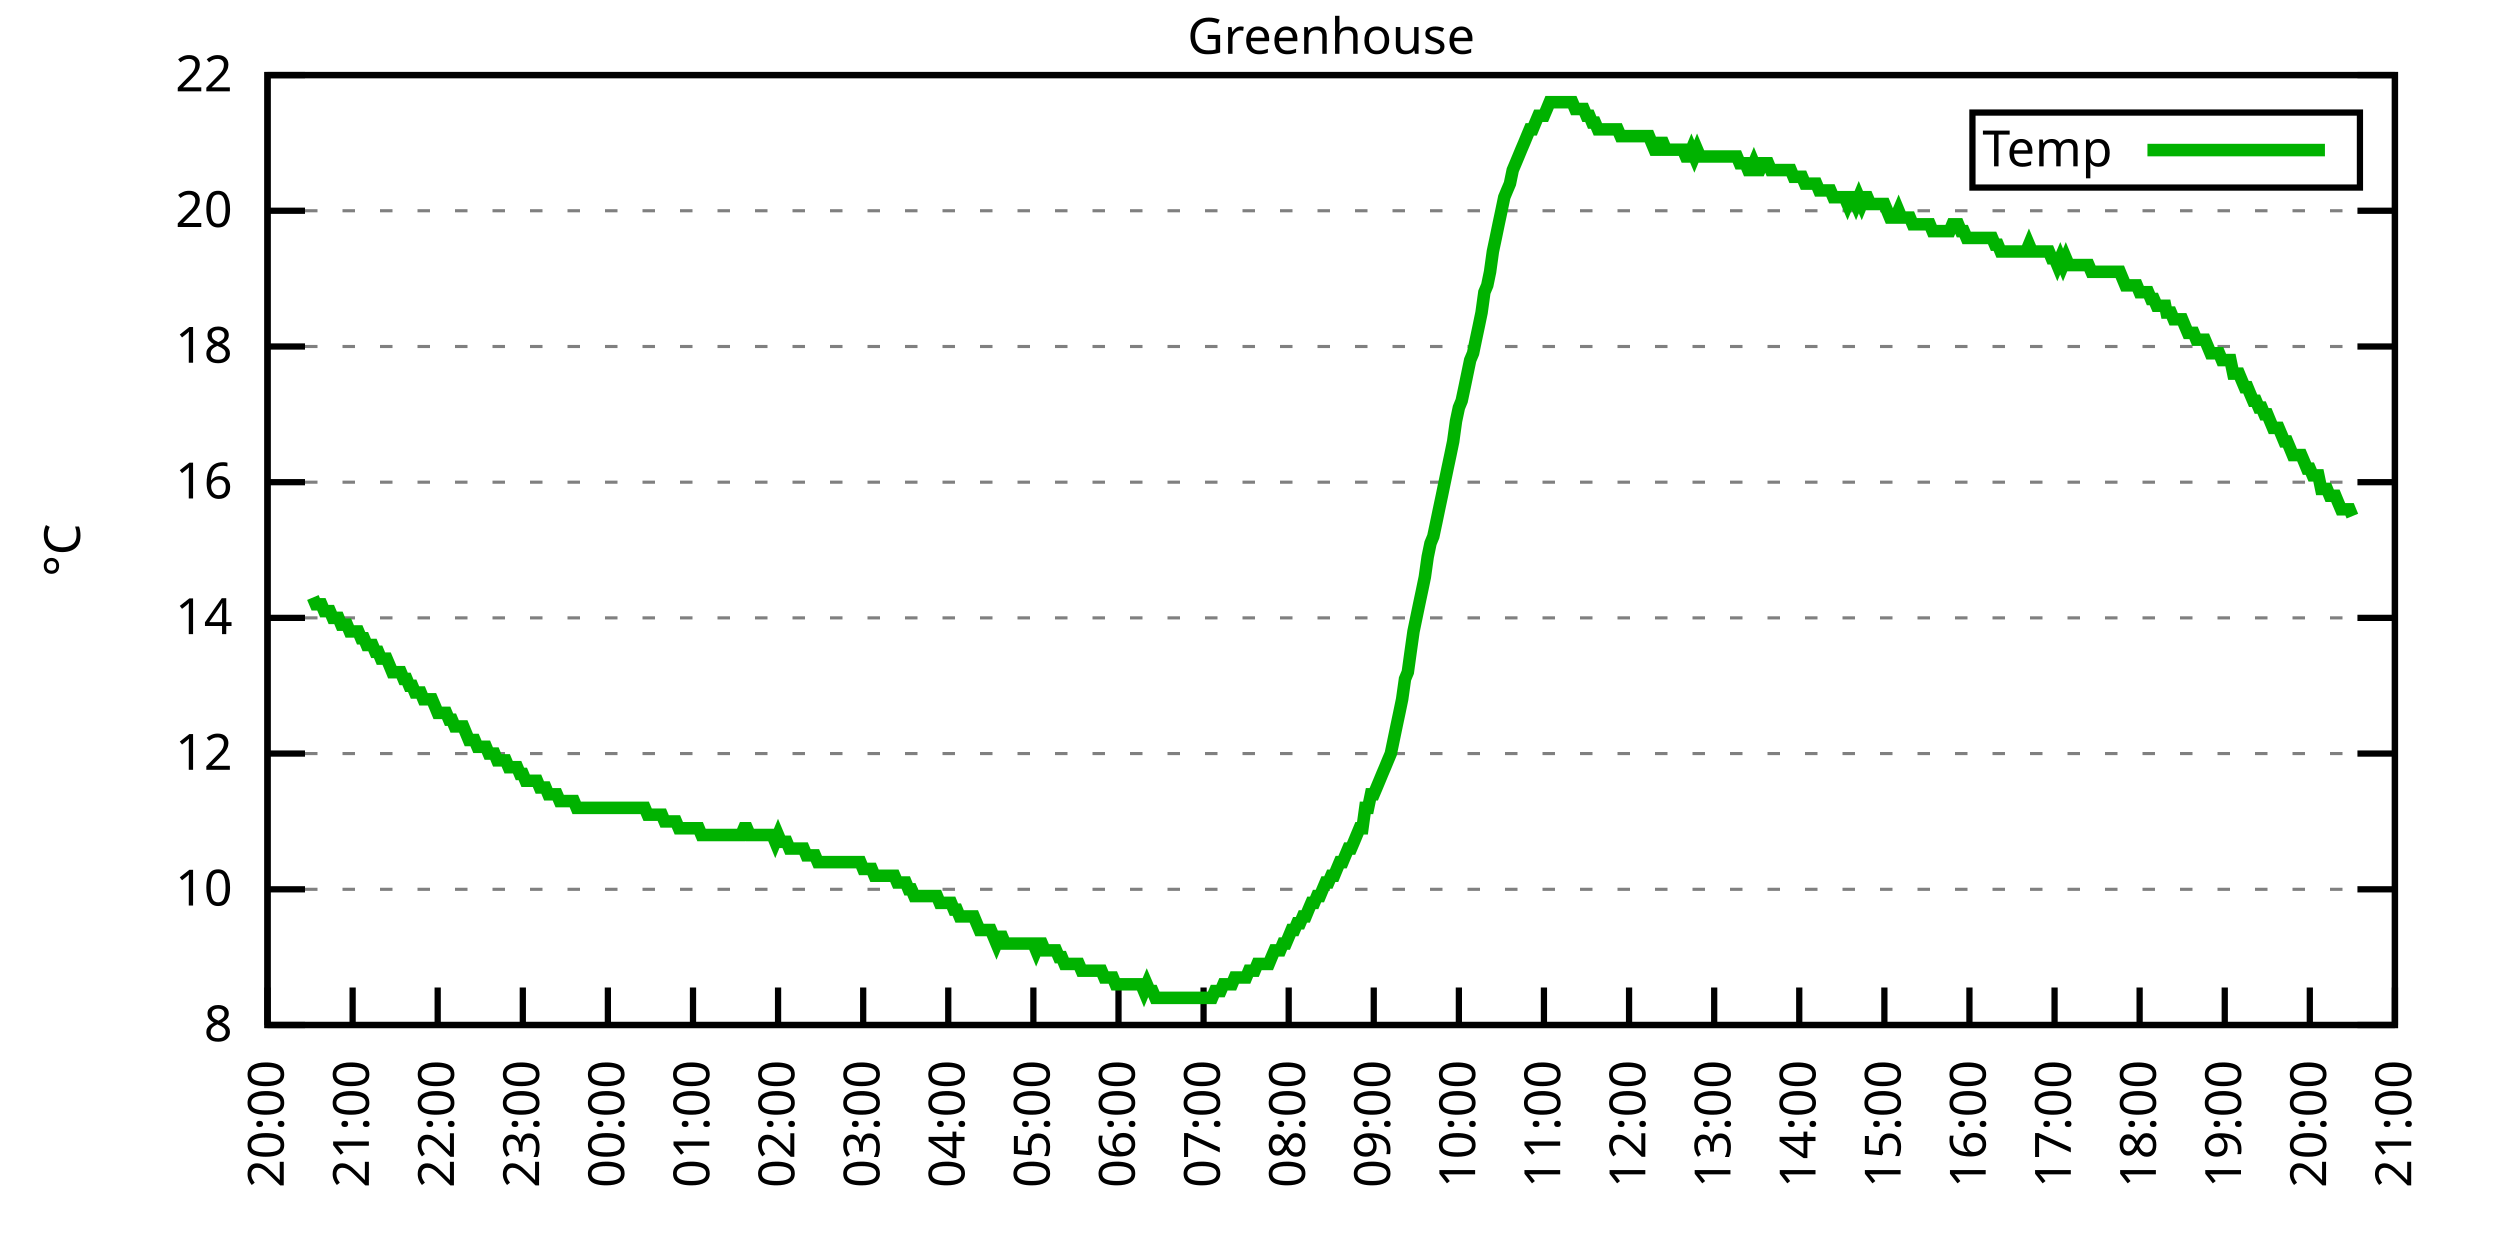
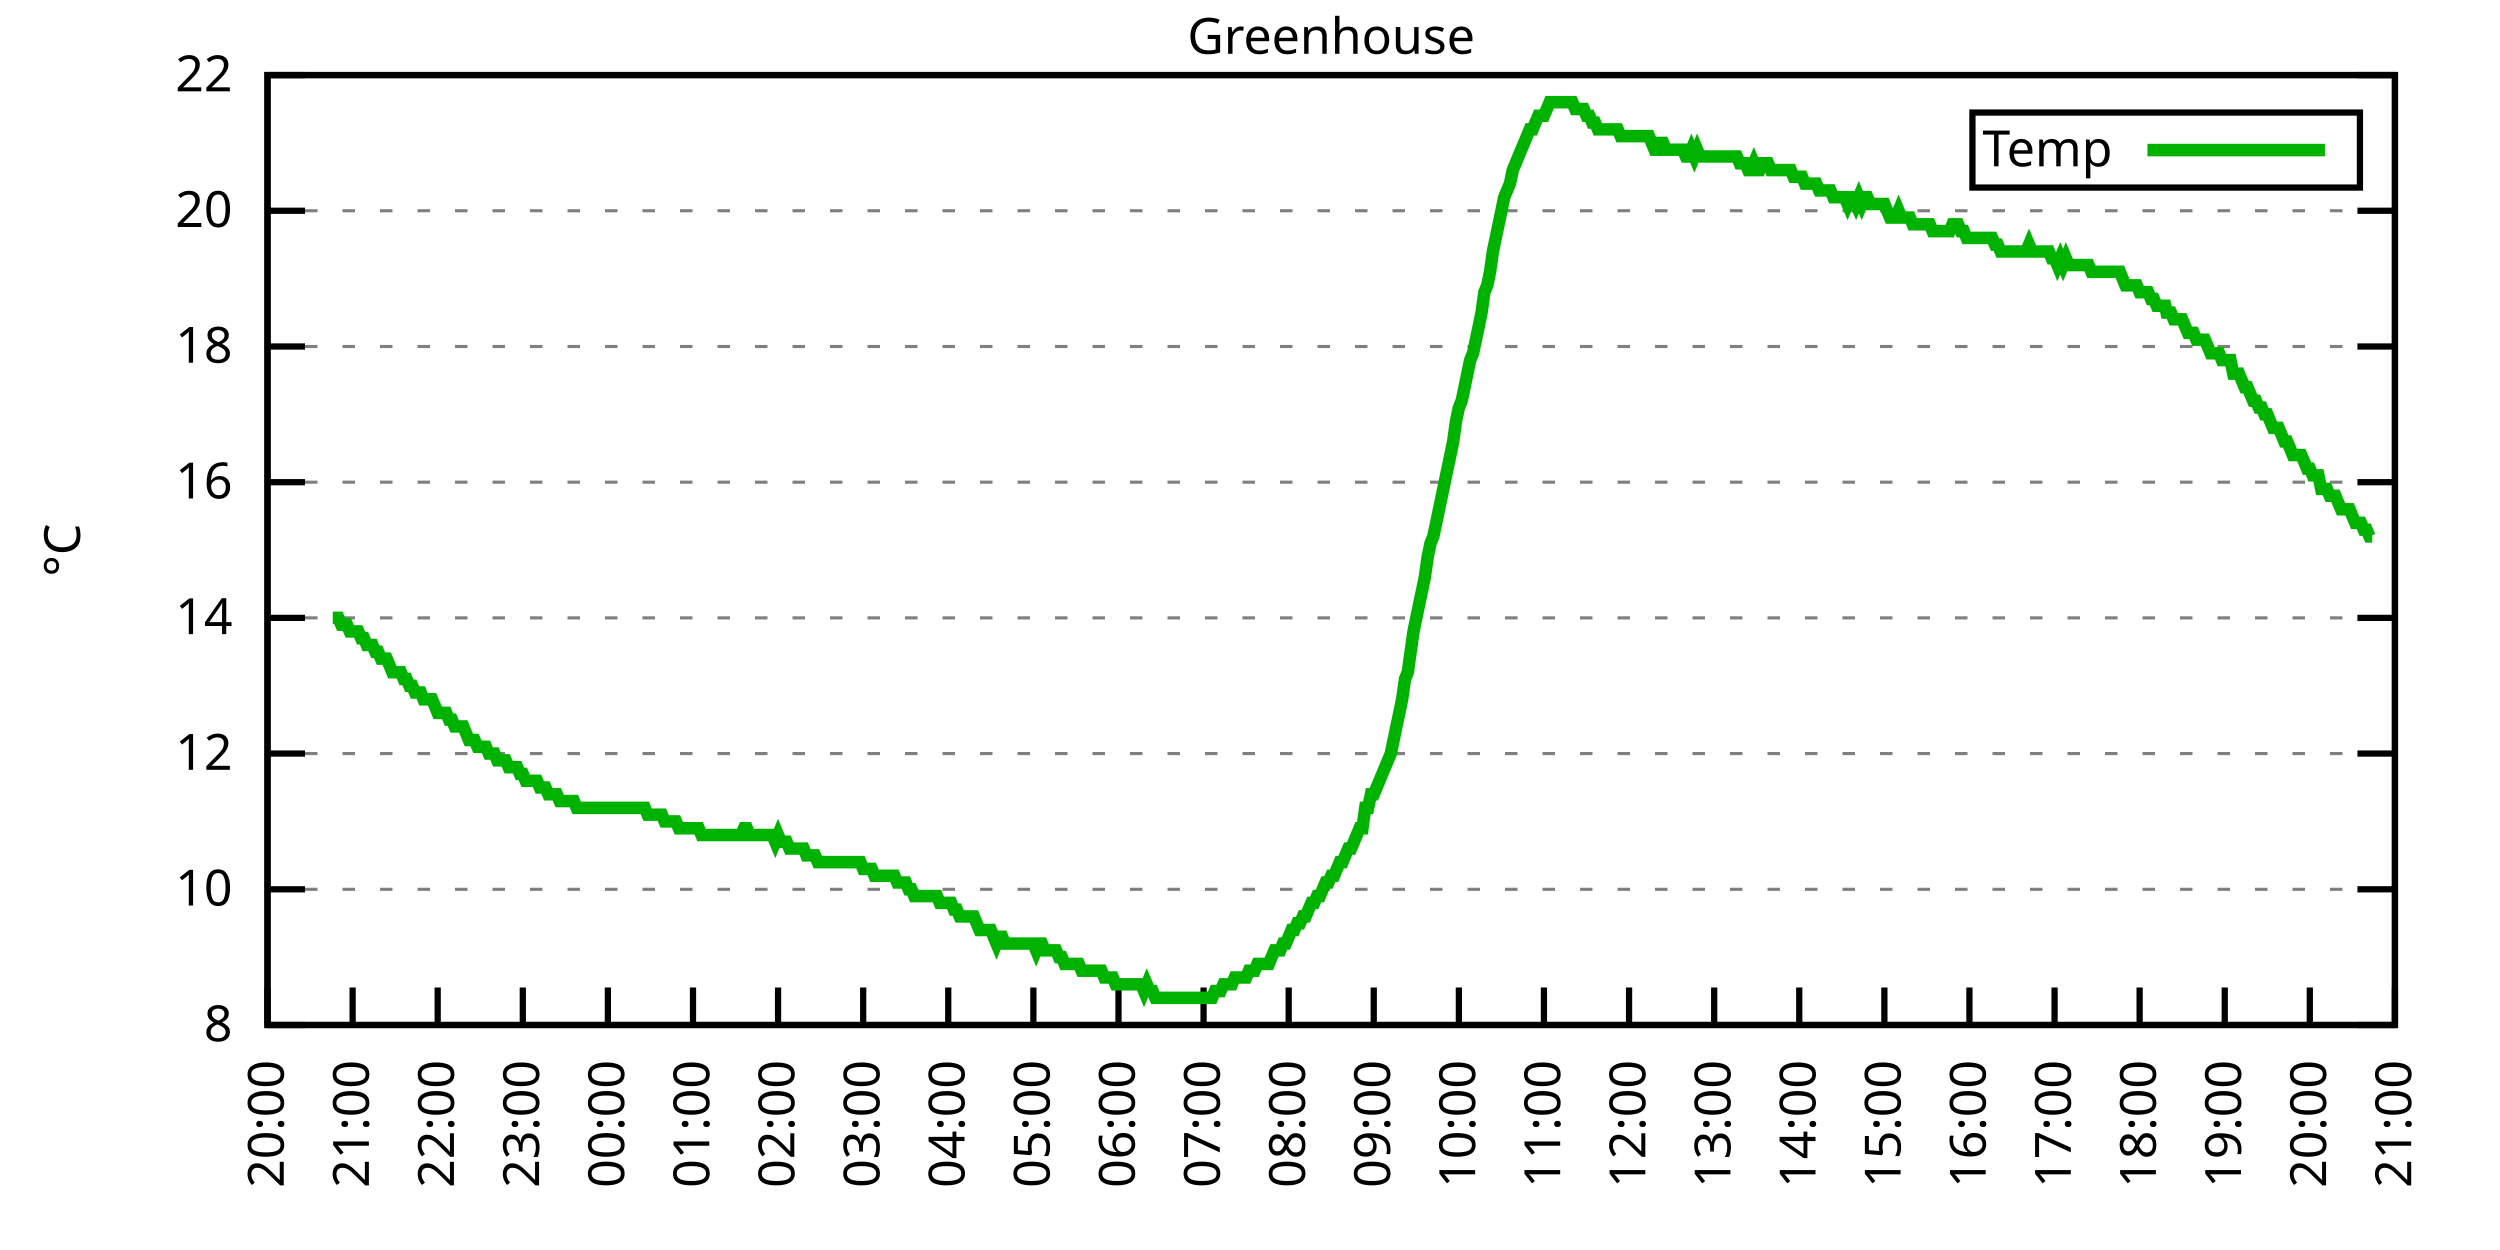
<svg xmlns="http://www.w3.org/2000/svg" xmlns:xlink="http://www.w3.org/1999/xlink" width="400" height="200" viewBox="0 0 400 200">
  <g id="gnuplot_canvas">
    <rect x="0" y="0" width="400" height="200" fill="none" />
    <defs>
      <circle id="gpDot" r="0.5" stroke-width="0.5" stroke="currentColor" />
      <path id="gpPt0" stroke-width="0.333" stroke="currentColor" d="M-1,0 h2 M0,-1 v2" />
      <path id="gpPt1" stroke-width="0.333" stroke="currentColor" d="M-1,-1 L1,1 M1,-1 L-1,1" />
      <path id="gpPt2" stroke-width="0.333" stroke="currentColor" d="M-1,0 L1,0 M0,-1 L0,1 M-1,-1 L1,1 M-1,1 L1,-1" />
      <rect id="gpPt3" stroke-width="0.333" stroke="currentColor" x="-1" y="-1" width="2" height="2" />
      <rect id="gpPt4" stroke-width="0.333" stroke="currentColor" fill="currentColor" x="-1" y="-1" width="2" height="2" />
      <circle id="gpPt5" stroke-width="0.333" stroke="currentColor" cx="0" cy="0" r="1" />
      <use xlink:href="#gpPt5" id="gpPt6" fill="currentColor" stroke="none" />
      <path id="gpPt7" stroke-width="0.333" stroke="currentColor" d="M0,-1.33 L-1.33,0.67 L1.33,0.67 z" />
      <use xlink:href="#gpPt7" id="gpPt8" fill="currentColor" stroke="none" />
      <use xlink:href="#gpPt7" id="gpPt9" stroke="currentColor" transform="rotate(180)" />
      <use xlink:href="#gpPt9" id="gpPt10" fill="currentColor" stroke="none" />
      <use xlink:href="#gpPt3" id="gpPt11" stroke="currentColor" transform="rotate(45)" />
      <use xlink:href="#gpPt11" id="gpPt12" fill="currentColor" stroke="none" />
      <path id="gpPt13" stroke-width="0.333" stroke="currentColor" d="M0,1.330 L1.265,0.411 L0.782,-1.067 L-0.782,-1.076 L-1.265,0.411 z" />
      <use xlink:href="#gpPt13" id="gpPt14" fill="currentColor" stroke="none" />
      <filter id="textbox" filterUnits="objectBoundingBox" x="0" y="0" height="1" width="1">
        <feFlood flood-color="white" flood-opacity="1" result="bgnd" />
        <feComposite in="SourceGraphic" in2="bgnd" operator="atop" />
      </filter>
      <filter id="greybox" filterUnits="objectBoundingBox" x="0" y="0" height="1" width="1">
        <feFlood flood-color="lightgrey" flood-opacity="1" result="grey" />
        <feComposite in="SourceGraphic" in2="grey" operator="atop" />
      </filter>
    </defs>
    <g fill="none" color="white" stroke="currentColor" stroke-width="1.00" stroke-linecap="butt" stroke-linejoin="miter">
</g>
    <g fill="none" color="black" stroke="currentColor" stroke-width="1.00" stroke-linecap="butt" stroke-linejoin="miter">
      <g stroke="none" shape-rendering="crispEdges">
        <polygon fill="rgb(255, 255, 255)" points="42.80,164.00 383.18,164.00 383.18,12.02 42.80,12.02 " />
      </g>
    </g>
    <g fill="none" color="black" stroke="currentColor" stroke-width="1.00" stroke-linecap="butt" stroke-linejoin="miter">
</g>
    <g fill="none" color="black" stroke="black" stroke-width="0.50" stroke-linecap="butt" stroke-linejoin="miter">
</g>
    <g fill="none" color="gray" stroke="currentColor" stroke-width="0.50" stroke-linecap="butt" stroke-linejoin="miter">
      <path stroke="gray" stroke-dasharray="2,4" class="gridline" d="M42.80,164.00 L383.19,164.00  " />
    </g>
    <g fill="none" color="gray" stroke="gray" stroke-width="1.00" stroke-linecap="butt" stroke-linejoin="miter">
</g>
    <g fill="none" color="black" stroke="currentColor" stroke-width="1.00" stroke-linecap="butt" stroke-linejoin="miter">
      <path stroke="black" d="M42.80,164.00 L48.80,164.00 M383.19,164.00 L377.19,164.00  " />
      <g transform="translate(37.20,166.60)" stroke="none" fill="black" font-family="Sans" font-size="8.00" text-anchor="end">
        <text>
          <tspan font-family="Sans"> 8</tspan>
        </text>
      </g>
    </g>
    <g fill="none" color="black" stroke="currentColor" stroke-width="1.00" stroke-linecap="butt" stroke-linejoin="miter">
</g>
    <g fill="none" color="black" stroke="black" stroke-width="0.50" stroke-linecap="butt" stroke-linejoin="miter">
</g>
    <g fill="none" color="gray" stroke="currentColor" stroke-width="0.50" stroke-linecap="butt" stroke-linejoin="miter">
      <path stroke="gray" stroke-dasharray="2,4" class="gridline" d="M42.80,142.29 L383.19,142.29  " />
    </g>
    <g fill="none" color="gray" stroke="gray" stroke-width="1.00" stroke-linecap="butt" stroke-linejoin="miter">
</g>
    <g fill="none" color="black" stroke="currentColor" stroke-width="1.00" stroke-linecap="butt" stroke-linejoin="miter">
      <path stroke="black" d="M42.80,142.29 L48.80,142.29 M383.19,142.29 L377.19,142.29  " />
      <g transform="translate(37.20,144.89)" stroke="none" fill="black" font-family="Sans" font-size="8.00" text-anchor="end">
        <text>
          <tspan font-family="Sans"> 10</tspan>
        </text>
      </g>
    </g>
    <g fill="none" color="black" stroke="currentColor" stroke-width="1.00" stroke-linecap="butt" stroke-linejoin="miter">
</g>
    <g fill="none" color="black" stroke="black" stroke-width="0.50" stroke-linecap="butt" stroke-linejoin="miter">
</g>
    <g fill="none" color="gray" stroke="currentColor" stroke-width="0.50" stroke-linecap="butt" stroke-linejoin="miter">
      <path stroke="gray" stroke-dasharray="2,4" class="gridline" d="M42.80,120.57 L383.19,120.57  " />
    </g>
    <g fill="none" color="gray" stroke="gray" stroke-width="1.00" stroke-linecap="butt" stroke-linejoin="miter">
</g>
    <g fill="none" color="black" stroke="currentColor" stroke-width="1.00" stroke-linecap="butt" stroke-linejoin="miter">
      <path stroke="black" d="M42.80,120.57 L48.80,120.57 M383.19,120.57 L377.19,120.57  " />
      <g transform="translate(37.20,123.17)" stroke="none" fill="black" font-family="Sans" font-size="8.00" text-anchor="end">
        <text>
          <tspan font-family="Sans"> 12</tspan>
        </text>
      </g>
    </g>
    <g fill="none" color="black" stroke="currentColor" stroke-width="1.00" stroke-linecap="butt" stroke-linejoin="miter">
</g>
    <g fill="none" color="black" stroke="black" stroke-width="0.50" stroke-linecap="butt" stroke-linejoin="miter">
</g>
    <g fill="none" color="gray" stroke="currentColor" stroke-width="0.50" stroke-linecap="butt" stroke-linejoin="miter">
      <path stroke="gray" stroke-dasharray="2,4" class="gridline" d="M42.80,98.86 L383.19,98.86  " />
    </g>
    <g fill="none" color="gray" stroke="gray" stroke-width="1.00" stroke-linecap="butt" stroke-linejoin="miter">
</g>
    <g fill="none" color="black" stroke="currentColor" stroke-width="1.00" stroke-linecap="butt" stroke-linejoin="miter">
      <path stroke="black" d="M42.80,98.86 L48.80,98.86 M383.19,98.86 L377.19,98.86  " />
      <g transform="translate(37.20,101.46)" stroke="none" fill="black" font-family="Sans" font-size="8.00" text-anchor="end">
        <text>
          <tspan font-family="Sans"> 14</tspan>
        </text>
      </g>
    </g>
    <g fill="none" color="black" stroke="currentColor" stroke-width="1.00" stroke-linecap="butt" stroke-linejoin="miter">
</g>
    <g fill="none" color="black" stroke="black" stroke-width="0.50" stroke-linecap="butt" stroke-linejoin="miter">
</g>
    <g fill="none" color="gray" stroke="currentColor" stroke-width="0.50" stroke-linecap="butt" stroke-linejoin="miter">
      <path stroke="gray" stroke-dasharray="2,4" class="gridline" d="M42.80,77.15 L383.19,77.15  " />
    </g>
    <g fill="none" color="gray" stroke="gray" stroke-width="1.00" stroke-linecap="butt" stroke-linejoin="miter">
</g>
    <g fill="none" color="black" stroke="currentColor" stroke-width="1.00" stroke-linecap="butt" stroke-linejoin="miter">
      <path stroke="black" d="M42.80,77.15 L48.80,77.15 M383.19,77.15 L377.19,77.15  " />
      <g transform="translate(37.20,79.75)" stroke="none" fill="black" font-family="Sans" font-size="8.00" text-anchor="end">
        <text>
          <tspan font-family="Sans"> 16</tspan>
        </text>
      </g>
    </g>
    <g fill="none" color="black" stroke="currentColor" stroke-width="1.00" stroke-linecap="butt" stroke-linejoin="miter">
</g>
    <g fill="none" color="black" stroke="black" stroke-width="0.50" stroke-linecap="butt" stroke-linejoin="miter">
</g>
    <g fill="none" color="gray" stroke="currentColor" stroke-width="0.50" stroke-linecap="butt" stroke-linejoin="miter">
      <path stroke="gray" stroke-dasharray="2,4" class="gridline" d="M42.80,55.44 L383.19,55.44  " />
    </g>
    <g fill="none" color="gray" stroke="gray" stroke-width="1.00" stroke-linecap="butt" stroke-linejoin="miter">
</g>
    <g fill="none" color="black" stroke="currentColor" stroke-width="1.00" stroke-linecap="butt" stroke-linejoin="miter">
      <path stroke="black" d="M42.80,55.44 L48.80,55.44 M383.19,55.44 L377.19,55.44  " />
      <g transform="translate(37.20,58.04)" stroke="none" fill="black" font-family="Sans" font-size="8.00" text-anchor="end">
        <text>
          <tspan font-family="Sans"> 18</tspan>
        </text>
      </g>
    </g>
    <g fill="none" color="black" stroke="currentColor" stroke-width="1.00" stroke-linecap="butt" stroke-linejoin="miter">
</g>
    <g fill="none" color="black" stroke="black" stroke-width="0.50" stroke-linecap="butt" stroke-linejoin="miter">
</g>
    <g fill="none" color="gray" stroke="currentColor" stroke-width="0.50" stroke-linecap="butt" stroke-linejoin="miter">
      <path stroke="gray" stroke-dasharray="2,4" class="gridline" d="M42.80,33.72 L383.19,33.72  " />
    </g>
    <g fill="none" color="gray" stroke="gray" stroke-width="1.00" stroke-linecap="butt" stroke-linejoin="miter">
</g>
    <g fill="none" color="black" stroke="currentColor" stroke-width="1.00" stroke-linecap="butt" stroke-linejoin="miter">
      <path stroke="black" d="M42.80,33.72 L48.80,33.72 M383.19,33.72 L377.19,33.72  " />
      <g transform="translate(37.20,36.32)" stroke="none" fill="black" font-family="Sans" font-size="8.00" text-anchor="end">
        <text>
          <tspan font-family="Sans"> 20</tspan>
        </text>
      </g>
    </g>
    <g fill="none" color="black" stroke="currentColor" stroke-width="1.00" stroke-linecap="butt" stroke-linejoin="miter">
</g>
    <g fill="none" color="black" stroke="black" stroke-width="0.50" stroke-linecap="butt" stroke-linejoin="miter">
</g>
    <g fill="none" color="gray" stroke="currentColor" stroke-width="0.50" stroke-linecap="butt" stroke-linejoin="miter">
      <path stroke="gray" stroke-dasharray="2,4" class="gridline" d="M42.80,12.01 L383.19,12.01  " />
    </g>
    <g fill="none" color="gray" stroke="gray" stroke-width="1.00" stroke-linecap="butt" stroke-linejoin="miter">
</g>
    <g fill="none" color="black" stroke="currentColor" stroke-width="1.00" stroke-linecap="butt" stroke-linejoin="miter">
      <path stroke="black" d="M42.80,12.01 L48.80,12.01 M383.19,12.01 L377.19,12.01  " />
      <g transform="translate(37.20,14.61)" stroke="none" fill="black" font-family="Sans" font-size="8.00" text-anchor="end">
        <text>
          <tspan font-family="Sans"> 22</tspan>
        </text>
      </g>
    </g>
    <g fill="none" color="black" stroke="currentColor" stroke-width="1.00" stroke-linecap="butt" stroke-linejoin="miter">
      <path stroke="black" d="M42.80,164.00 L42.80,158.00  " />
      <g transform="translate(45.40,169.60) rotate(270.00)" stroke="none" fill="black" font-family="Sans" font-size="8.00" text-anchor="end">
        <text>
          <tspan font-family="Sans">20:00</tspan>
        </text>
      </g>
    </g>
    <g fill="none" color="black" stroke="currentColor" stroke-width="1.00" stroke-linecap="butt" stroke-linejoin="miter">
      <path stroke="black" d="M56.42,164.00 L56.42,158.00  " />
      <g transform="translate(59.02,169.60) rotate(270.00)" stroke="none" fill="black" font-family="Sans" font-size="8.00" text-anchor="end">
        <text>
          <tspan font-family="Sans">21:00</tspan>
        </text>
      </g>
    </g>
    <g fill="none" color="black" stroke="currentColor" stroke-width="1.00" stroke-linecap="butt" stroke-linejoin="miter">
      <path stroke="black" d="M70.03,164.00 L70.03,158.00  " />
      <g transform="translate(72.63,169.60) rotate(270.00)" stroke="none" fill="black" font-family="Sans" font-size="8.00" text-anchor="end">
        <text>
          <tspan font-family="Sans">22:00</tspan>
        </text>
      </g>
    </g>
    <g fill="none" color="black" stroke="currentColor" stroke-width="1.00" stroke-linecap="butt" stroke-linejoin="miter">
      <path stroke="black" d="M83.65,164.00 L83.65,158.00  " />
      <g transform="translate(86.25,169.60) rotate(270.00)" stroke="none" fill="black" font-family="Sans" font-size="8.00" text-anchor="end">
        <text>
          <tspan font-family="Sans">23:00</tspan>
        </text>
      </g>
    </g>
    <g fill="none" color="black" stroke="currentColor" stroke-width="1.00" stroke-linecap="butt" stroke-linejoin="miter">
      <path stroke="black" d="M97.26,164.00 L97.26,158.00  " />
      <g transform="translate(99.86,169.60) rotate(270.00)" stroke="none" fill="black" font-family="Sans" font-size="8.00" text-anchor="end">
        <text>
          <tspan font-family="Sans">00:00</tspan>
        </text>
      </g>
    </g>
    <g fill="none" color="black" stroke="currentColor" stroke-width="1.00" stroke-linecap="butt" stroke-linejoin="miter">
      <path stroke="black" d="M110.88,164.00 L110.88,158.00  " />
      <g transform="translate(113.48,169.60) rotate(270.00)" stroke="none" fill="black" font-family="Sans" font-size="8.00" text-anchor="end">
        <text>
          <tspan font-family="Sans">01:00</tspan>
        </text>
      </g>
    </g>
    <g fill="none" color="black" stroke="currentColor" stroke-width="1.00" stroke-linecap="butt" stroke-linejoin="miter">
      <path stroke="black" d="M124.49,164.00 L124.49,158.00  " />
      <g transform="translate(127.09,169.60) rotate(270.00)" stroke="none" fill="black" font-family="Sans" font-size="8.00" text-anchor="end">
        <text>
          <tspan font-family="Sans">02:00</tspan>
        </text>
      </g>
    </g>
    <g fill="none" color="black" stroke="currentColor" stroke-width="1.00" stroke-linecap="butt" stroke-linejoin="miter">
      <path stroke="black" d="M138.11,164.00 L138.11,158.00  " />
      <g transform="translate(140.71,169.60) rotate(270.00)" stroke="none" fill="black" font-family="Sans" font-size="8.00" text-anchor="end">
        <text>
          <tspan font-family="Sans">03:00</tspan>
        </text>
      </g>
    </g>
    <g fill="none" color="black" stroke="currentColor" stroke-width="1.00" stroke-linecap="butt" stroke-linejoin="miter">
      <path stroke="black" d="M151.72,164.00 L151.72,158.00  " />
      <g transform="translate(154.32,169.60) rotate(270.00)" stroke="none" fill="black" font-family="Sans" font-size="8.00" text-anchor="end">
        <text>
          <tspan font-family="Sans">04:00</tspan>
        </text>
      </g>
    </g>
    <g fill="none" color="black" stroke="currentColor" stroke-width="1.00" stroke-linecap="butt" stroke-linejoin="miter">
      <path stroke="black" d="M165.34,164.00 L165.34,158.00  " />
      <g transform="translate(167.94,169.60) rotate(270.00)" stroke="none" fill="black" font-family="Sans" font-size="8.00" text-anchor="end">
        <text>
          <tspan font-family="Sans">05:00</tspan>
        </text>
      </g>
    </g>
    <g fill="none" color="black" stroke="currentColor" stroke-width="1.00" stroke-linecap="butt" stroke-linejoin="miter">
      <path stroke="black" d="M178.96,164.00 L178.96,158.00  " />
      <g transform="translate(181.56,169.60) rotate(270.00)" stroke="none" fill="black" font-family="Sans" font-size="8.00" text-anchor="end">
        <text>
          <tspan font-family="Sans">06:00</tspan>
        </text>
      </g>
    </g>
    <g fill="none" color="black" stroke="currentColor" stroke-width="1.00" stroke-linecap="butt" stroke-linejoin="miter">
      <path stroke="black" d="M192.57,164.00 L192.57,158.00  " />
      <g transform="translate(195.17,169.60) rotate(270.00)" stroke="none" fill="black" font-family="Sans" font-size="8.00" text-anchor="end">
        <text>
          <tspan font-family="Sans">07:00</tspan>
        </text>
      </g>
    </g>
    <g fill="none" color="black" stroke="currentColor" stroke-width="1.00" stroke-linecap="butt" stroke-linejoin="miter">
      <path stroke="black" d="M206.19,164.00 L206.19,158.00  " />
      <g transform="translate(208.79,169.60) rotate(270.00)" stroke="none" fill="black" font-family="Sans" font-size="8.00" text-anchor="end">
        <text>
          <tspan font-family="Sans">08:00</tspan>
        </text>
      </g>
    </g>
    <g fill="none" color="black" stroke="currentColor" stroke-width="1.00" stroke-linecap="butt" stroke-linejoin="miter">
      <path stroke="black" d="M219.80,164.00 L219.80,158.00  " />
      <g transform="translate(222.40,169.60) rotate(270.00)" stroke="none" fill="black" font-family="Sans" font-size="8.00" text-anchor="end">
        <text>
          <tspan font-family="Sans">09:00</tspan>
        </text>
      </g>
    </g>
    <g fill="none" color="black" stroke="currentColor" stroke-width="1.00" stroke-linecap="butt" stroke-linejoin="miter">
      <path stroke="black" d="M233.42,164.00 L233.42,158.00  " />
      <g transform="translate(236.02,169.60) rotate(270.00)" stroke="none" fill="black" font-family="Sans" font-size="8.00" text-anchor="end">
        <text>
          <tspan font-family="Sans">10:00</tspan>
        </text>
      </g>
    </g>
    <g fill="none" color="black" stroke="currentColor" stroke-width="1.00" stroke-linecap="butt" stroke-linejoin="miter">
      <path stroke="black" d="M247.03,164.00 L247.03,158.00  " />
      <g transform="translate(249.63,169.60) rotate(270.00)" stroke="none" fill="black" font-family="Sans" font-size="8.00" text-anchor="end">
        <text>
          <tspan font-family="Sans">11:00</tspan>
        </text>
      </g>
    </g>
    <g fill="none" color="black" stroke="currentColor" stroke-width="1.00" stroke-linecap="butt" stroke-linejoin="miter">
      <path stroke="black" d="M260.65,164.00 L260.65,158.00  " />
      <g transform="translate(263.25,169.60) rotate(270.00)" stroke="none" fill="black" font-family="Sans" font-size="8.00" text-anchor="end">
        <text>
          <tspan font-family="Sans">12:00</tspan>
        </text>
      </g>
    </g>
    <g fill="none" color="black" stroke="currentColor" stroke-width="1.00" stroke-linecap="butt" stroke-linejoin="miter">
      <path stroke="black" d="M274.27,164.00 L274.27,158.00  " />
      <g transform="translate(276.87,169.60) rotate(270.00)" stroke="none" fill="black" font-family="Sans" font-size="8.00" text-anchor="end">
        <text>
          <tspan font-family="Sans">13:00</tspan>
        </text>
      </g>
    </g>
    <g fill="none" color="black" stroke="currentColor" stroke-width="1.00" stroke-linecap="butt" stroke-linejoin="miter">
      <path stroke="black" d="M287.88,164.00 L287.88,158.00  " />
      <g transform="translate(290.48,169.60) rotate(270.00)" stroke="none" fill="black" font-family="Sans" font-size="8.00" text-anchor="end">
        <text>
          <tspan font-family="Sans">14:00</tspan>
        </text>
      </g>
    </g>
    <g fill="none" color="black" stroke="currentColor" stroke-width="1.00" stroke-linecap="butt" stroke-linejoin="miter">
      <path stroke="black" d="M301.50,164.00 L301.50,158.00  " />
      <g transform="translate(304.10,169.60) rotate(270.00)" stroke="none" fill="black" font-family="Sans" font-size="8.00" text-anchor="end">
        <text>
          <tspan font-family="Sans">15:00</tspan>
        </text>
      </g>
    </g>
    <g fill="none" color="black" stroke="currentColor" stroke-width="1.00" stroke-linecap="butt" stroke-linejoin="miter">
      <path stroke="black" d="M315.11,164.00 L315.11,158.00  " />
      <g transform="translate(317.71,169.60) rotate(270.00)" stroke="none" fill="black" font-family="Sans" font-size="8.00" text-anchor="end">
        <text>
          <tspan font-family="Sans">16:00</tspan>
        </text>
      </g>
    </g>
    <g fill="none" color="black" stroke="currentColor" stroke-width="1.00" stroke-linecap="butt" stroke-linejoin="miter">
      <path stroke="black" d="M328.73,164.00 L328.73,158.00  " />
      <g transform="translate(331.33,169.60) rotate(270.00)" stroke="none" fill="black" font-family="Sans" font-size="8.00" text-anchor="end">
        <text>
          <tspan font-family="Sans">17:00</tspan>
        </text>
      </g>
    </g>
    <g fill="none" color="black" stroke="currentColor" stroke-width="1.00" stroke-linecap="butt" stroke-linejoin="miter">
      <path stroke="black" d="M342.34,164.00 L342.34,158.00  " />
      <g transform="translate(344.94,169.60) rotate(270.00)" stroke="none" fill="black" font-family="Sans" font-size="8.00" text-anchor="end">
        <text>
          <tspan font-family="Sans">18:00</tspan>
        </text>
      </g>
    </g>
    <g fill="none" color="black" stroke="currentColor" stroke-width="1.00" stroke-linecap="butt" stroke-linejoin="miter">
      <path stroke="black" d="M355.96,164.00 L355.96,158.00  " />
      <g transform="translate(358.56,169.60) rotate(270.00)" stroke="none" fill="black" font-family="Sans" font-size="8.00" text-anchor="end">
        <text>
          <tspan font-family="Sans">19:00</tspan>
        </text>
      </g>
    </g>
    <g fill="none" color="black" stroke="currentColor" stroke-width="1.00" stroke-linecap="butt" stroke-linejoin="miter">
      <path stroke="black" d="M369.57,164.00 L369.57,158.00  " />
      <g transform="translate(372.17,169.60) rotate(270.00)" stroke="none" fill="black" font-family="Sans" font-size="8.00" text-anchor="end">
        <text>
          <tspan font-family="Sans">20:00</tspan>
        </text>
      </g>
    </g>
    <g fill="none" color="black" stroke="currentColor" stroke-width="1.00" stroke-linecap="butt" stroke-linejoin="miter">
      <path stroke="black" d="M383.19,164.00 L383.19,158.00  " />
      <g transform="translate(385.79,169.60) rotate(270.00)" stroke="none" fill="black" font-family="Sans" font-size="8.00" text-anchor="end">
        <text>
          <tspan font-family="Sans">21:00</tspan>
        </text>
      </g>
    </g>
    <g fill="none" color="black" stroke="currentColor" stroke-width="1.00" stroke-linecap="butt" stroke-linejoin="miter">
</g>
    <g fill="none" color="black" stroke="currentColor" stroke-width="1.00" stroke-linecap="butt" stroke-linejoin="miter">
      <path stroke="black" d="M42.80,12.01 L42.80,164.00 L383.19,164.00 L383.19,12.01 L42.80,12.01 Z  " />
    </g>
    <g fill="none" color="black" stroke="currentColor" stroke-width="1.00" stroke-linecap="butt" stroke-linejoin="miter">
</g>
    <g fill="none" color="black" stroke="currentColor" stroke-width="1.00" stroke-linecap="butt" stroke-linejoin="miter">
      <path stroke="black" d="M315.59,30.01 L315.59,18.01 L377.59,18.01 L377.59,30.01 L315.59,30.01 Z  " />
    </g>
    <g id="Greenhouse_plot_1">
      <g fill="none" color="white" stroke="black" stroke-width="2.00" stroke-linecap="butt" stroke-linejoin="miter">
</g>
      <g fill="none" color="black" stroke="currentColor" stroke-width="2.00" stroke-linecap="butt" stroke-linejoin="miter">
        <g transform="translate(337.99,26.61)" stroke="none" fill="black" font-family="Sans" font-size="8.00" text-anchor="end">
          <text>
            <tspan font-family="Sans">Temp</tspan>
          </text>
        </g>
      </g>
      <g fill="none" color="black" stroke="currentColor" stroke-width="2.00" stroke-linecap="butt" stroke-linejoin="miter">
-         <path stroke="rgb(  0, 178,   0)" d="M343.59,24.01 L371.99,24.01 M50.06,95.60 L50.52,96.69 L50.97,96.69 L51.42,96.69 L51.88,97.78 L52.33,97.78   L52.78,97.78 L53.24,98.86 L53.69,98.86 L54.15,98.86 L54.60,99.95 L55.05,99.95 L55.51,99.95 L55.96,101.03   L56.42,101.03 L56.87,101.03 L57.32,101.03 L57.78,102.12 L58.23,102.12 L58.68,103.20 L59.14,103.20 L59.59,103.20   L60.05,104.29 L60.50,104.29 L60.95,105.38 L61.41,105.38 L61.86,105.38 L62.32,106.46 L62.77,107.55 L63.22,107.55   L63.68,107.55 L64.13,107.55 L64.58,108.63 L65.04,108.63 L65.49,109.72 L65.95,109.72 L66.40,110.80 L66.85,110.80   L67.31,110.80 L67.76,111.89 L68.22,111.89 L68.67,111.89 L69.12,111.89 L69.58,112.97 L70.03,114.06 L70.49,114.06   L70.94,114.06 L71.39,114.06 L71.85,115.15 L72.30,115.15 L72.75,116.23 L73.21,116.23 L73.66,116.23 L74.12,116.23   L74.57,117.32 L75.02,118.40 L75.48,118.40 L75.93,118.40 L76.39,119.49 L76.84,119.49 L77.29,119.49 L77.75,119.49   L78.20,120.57 L78.65,120.57 L79.11,120.57 L79.56,121.66 L80.02,121.66 L80.47,121.66 L80.92,121.66 L81.38,122.75   L81.83,122.75 L82.29,122.75 L82.74,122.75 L83.19,123.83 L83.65,123.83 L84.10,124.92 L84.55,124.92 L85.01,124.92   L85.46,124.92 L85.92,124.92 L86.37,126.00 L86.82,126.00 L87.28,126.00 L87.73,127.09 L88.19,127.09 L88.64,127.09   L89.09,127.09 L89.55,128.17 L90.00,128.17 L90.45,128.17 L90.91,128.17 L91.36,128.17 L91.82,128.17 L92.27,129.26   L92.72,129.26 L93.18,129.26 L93.63,129.26 L94.09,129.26 L94.54,129.26 L94.99,129.26 L95.45,129.26 L95.90,129.26   L96.35,129.26 L96.81,129.26 L97.26,129.26 L97.72,129.26 L98.17,129.26 L98.62,129.26 L99.08,129.26 L99.53,129.26   L99.99,129.26 L100.44,129.26 L100.89,129.26 L101.35,129.26 L101.80,129.26 L102.25,129.26 L102.71,129.26 L103.16,129.26   L103.62,130.35 L104.07,130.35 L104.52,130.35 L104.98,130.35 L105.43,130.35 L105.89,130.35 L106.34,131.43 L106.79,131.43   L107.25,131.43 L107.70,131.43 L108.15,131.43 L108.61,132.52 L109.06,132.52 L109.52,132.52 L109.97,132.52 L110.42,132.52   L110.88,132.52 L111.33,132.52 L111.79,132.52 L112.24,133.60 L112.69,133.60 L113.15,133.60 L113.60,133.60 L114.05,133.60   L114.51,133.60 L114.96,133.60 L115.42,133.60 L115.87,133.60 L116.32,133.60 L116.78,133.60 L117.23,133.60 L117.69,133.60   L118.14,133.60 L118.59,133.60 L119.05,132.52 L119.50,132.52 L119.96,133.60 L120.41,133.60 L120.86,133.60 L121.32,133.60   L121.77,133.60 L122.22,133.60 L122.68,133.60 L123.13,133.60 L123.59,133.60 L124.04,134.69 L124.49,133.60 L124.95,134.69   L125.40,134.69 L125.86,134.69 L126.31,135.77 L126.76,135.77 L127.22,135.77 L127.67,135.77 L128.12,135.77 L128.58,135.77   L129.03,136.86 L129.49,136.86 L129.94,136.86 L130.39,136.86 L130.85,137.94 L131.30,137.94 L131.76,137.94 L132.21,137.94   L132.66,137.94 L133.12,137.94 L133.57,137.94 L134.02,137.94 L134.48,137.94 L134.93,137.94 L135.39,137.94 L135.84,137.94   L136.29,137.94 L136.75,137.94 L137.20,137.94 L137.66,137.94 L138.11,139.03 L138.56,139.03 L139.02,139.03 L139.47,139.03   L139.92,140.12 L140.38,140.12 L140.83,140.12 L141.29,140.12 L141.74,140.12 L142.19,140.12 L142.65,140.12 L143.10,140.12   L143.56,141.20 L144.01,141.20 L144.46,141.20 L144.92,141.20 L145.37,142.29 L145.82,142.29 L146.28,143.37 L146.73,143.37   L147.19,143.37 L147.64,143.37 L148.09,143.37 L148.55,143.37 L149.00,143.37 L149.46,143.37 L149.91,143.37 L150.36,144.46   L150.82,144.46 L151.27,144.46 L151.72,144.46 L152.18,144.46 L152.63,145.54 L153.09,145.54 L153.54,146.63 L153.99,146.63   L154.45,146.63 L154.90,146.63 L155.36,146.63 L155.81,146.63 L156.26,147.72 L156.72,148.80 L157.17,148.80 L157.62,148.80   L158.08,148.80 L158.53,148.80 L158.99,149.89 L159.44,150.97 L159.89,149.89 L160.35,149.89 L160.80,150.97 L161.26,150.97   L161.71,150.97 L162.16,150.97 L162.62,150.97 L163.07,150.97 L163.52,150.97 L163.98,150.97 L164.43,150.97 L164.89,150.97   L165.34,150.97 L165.79,152.06 L166.25,150.97 L166.70,150.97 L167.16,152.06 L167.61,152.06 L168.06,152.06 L168.52,152.06   L168.97,152.06 L169.43,153.14 L169.88,153.14 L170.33,154.23 L170.79,154.23 L171.24,154.23 L171.69,154.23 L172.15,154.23   L172.60,154.23 L173.06,155.31 L173.51,155.31 L173.96,155.31 L174.42,155.31 L174.87,155.31 L175.33,155.31 L175.78,155.31   L176.23,155.31 L176.69,156.40 L177.14,156.40 L177.59,156.40 L178.05,156.40 L178.50,157.49 L178.96,157.49 L179.41,157.49   L179.86,157.49 L180.32,157.49 L180.77,157.49 L181.23,157.49 L181.68,157.49 L182.13,157.49 L182.59,157.49 L183.04,158.57   L183.49,157.49 L183.95,158.57 L184.40,158.57 L184.86,159.66 L185.31,159.66 L185.76,159.66 L186.22,159.66 L186.67,159.66   L187.13,159.66 L187.58,159.66 L188.03,159.66 L188.49,159.66 L188.94,159.66 L189.39,159.66 L189.85,159.66 L190.30,159.66   L190.76,159.66 L191.21,159.66 L191.66,159.66 L192.12,159.66 L192.57,159.66 L193.03,159.66 L193.48,159.66 L193.93,159.66   L194.39,158.57 L194.84,158.57 L195.29,158.57 L195.75,157.49 L196.20,157.49 L196.66,157.49 L197.11,157.49 L197.56,156.40   L198.02,156.40 L198.47,156.40 L198.93,156.40 L199.38,156.40 L199.83,155.31 L200.29,155.31 L200.74,155.31 L201.19,154.23   L201.65,154.23 L202.10,154.23 L202.56,154.23 L203.01,154.23 L203.46,153.14 L203.92,152.06 L204.37,152.06 L204.83,152.06   L205.28,150.97 L205.73,150.97 L206.19,149.89 L206.64,148.80 L207.09,148.80 L207.55,147.72 L208.00,147.72 L208.46,146.63   L208.91,146.63 L209.36,145.54 L209.82,144.46 L210.27,144.46 L210.73,143.37 L211.18,143.37 L211.63,142.29 L212.09,141.20   L212.54,141.20 L213.00,140.12 L213.45,140.12 L213.90,139.03 L214.36,137.94 L214.81,137.94 L215.26,136.86 L215.72,135.77   L216.17,135.77 L216.63,134.69 L217.08,133.60 L217.53,132.52 L217.99,132.52 L218.44,129.26 L218.90,129.26 L219.35,127.09   L219.80,127.09 L220.26,126.00 L220.71,124.92 L221.16,123.83 L221.62,122.75 L222.07,121.66 L222.53,120.57 L222.98,118.40   L223.43,116.23 L223.89,114.06 L224.34,111.89 L224.80,108.63 L225.25,107.55 L225.70,104.29 L226.16,101.03 L226.61,98.86   L227.06,96.69 L227.52,94.52 L227.97,92.35 L228.43,89.09 L228.88,86.92 L229.33,85.83 L229.79,83.66 L230.24,81.49   L230.70,79.32 L231.15,77.15 L231.60,74.98 L232.06,72.81 L232.51,70.63 L232.96,67.38 L233.42,65.21 L233.87,64.12   L234.33,61.95 L234.78,59.78 L235.23,57.61 L235.69,56.52 L236.14,54.35 L236.60,52.18 L237.05,50.01 L237.50,46.75   L237.96,45.66 L238.41,43.49 L238.86,40.24 L239.32,38.07 L239.77,35.89 L240.23,33.72 L240.68,31.55 L241.13,30.47   L241.59,29.38 L242.04,27.21 L242.50,26.12 L242.95,25.04 L243.40,23.95 L243.86,22.87 L244.31,21.78 L244.76,20.70   L245.22,20.70 L245.67,19.61 L246.13,18.52 L246.58,18.52 L247.03,18.52 L247.49,17.44 L247.94,16.35 L248.40,16.35   L248.85,16.35 L249.30,16.35 L249.76,16.35 L250.21,16.35 L250.66,16.35 L251.12,16.35 L251.57,16.35 L252.03,17.44   L252.48,17.44 L252.93,17.44 L253.39,17.44 L253.84,18.52 L254.30,18.52 L254.75,19.61 L255.20,19.61 L255.66,20.70   L256.11,20.70 L256.56,20.70 L257.02,20.70 L257.47,20.70 L257.93,20.70 L258.38,20.70 L258.83,20.70 L259.29,21.78   L259.74,21.78 L260.20,21.78 L260.65,21.78 L261.10,21.78 L261.56,21.78 L262.01,21.78 L262.47,21.78 L262.92,21.78   L263.37,21.78 L263.83,21.78 L264.28,22.87 L264.73,23.95 L265.19,23.95 L265.64,22.87 L266.10,22.87 L266.55,23.95   L267.00,23.95 L267.46,23.95 L267.91,23.95 L268.37,23.95 L268.82,23.95 L269.27,23.95 L269.73,25.04 L270.18,25.04   L270.63,23.95 L271.09,25.04 L271.54,23.95 L272.00,25.04 L272.45,25.04 L272.90,25.04 L273.36,25.04 L273.81,25.04   L274.27,25.04 L274.72,25.04 L275.17,25.04 L275.63,25.04 L276.08,25.04 L276.53,25.04 L276.99,25.04 L277.44,25.04   L277.90,25.04 L278.35,26.12 L278.80,26.12 L279.26,26.12 L279.71,27.21 L280.17,27.21 L280.62,26.12 L281.07,27.21   L281.53,27.21 L281.98,26.12 L282.43,26.12 L282.89,26.12 L283.34,27.21 L283.80,27.21 L284.25,27.21 L284.70,27.21   L285.16,27.21 L285.61,27.21 L286.07,27.21 L286.52,27.21 L286.97,28.29 L287.43,28.29 L287.88,28.29 L288.33,28.29   L288.79,29.38 L289.24,29.38 L289.70,29.38 L290.15,29.38 L290.60,29.38 L291.06,30.47 L291.51,30.47 L291.97,30.47   L292.42,30.47 L292.87,30.47 L293.33,31.55 L293.78,31.55 L294.23,31.55 L294.69,31.55 L295.14,31.55 L295.60,32.64   L296.05,31.55 L296.50,31.55 L296.96,32.64 L297.41,31.55 L297.87,32.64 L298.32,31.55 L298.77,31.55 L299.23,32.64   L299.68,32.64 L300.13,32.64 L300.59,32.64 L301.04,32.64 L301.50,32.64 L301.95,33.72 L302.40,34.81 L302.86,34.81   L303.31,34.81 L303.77,33.72 L304.22,34.81 L304.67,34.81 L305.13,34.81 L305.58,34.81 L306.03,35.89 L306.49,35.89   L306.94,35.89 L307.40,35.89 L307.85,35.89 L308.30,35.89 L308.76,35.89 L309.21,36.98 L309.67,36.98 L310.12,36.98   L310.57,36.98 L311.03,36.98 L311.48,36.98 L311.94,36.98 L312.39,35.89 L312.84,35.89 L313.30,35.89 L313.75,36.98   L314.20,36.98 L314.66,38.07 L315.11,38.07 L315.57,38.07 L316.02,38.07 L316.47,38.07 L316.93,38.07 L317.38,38.07   L317.84,38.07 L318.29,38.07 L318.74,38.07 L319.20,39.15 L319.65,39.15 L320.10,40.24 L320.56,40.24 L321.01,40.24   L321.47,40.24 L321.92,40.24 L322.37,40.24 L322.83,40.24 L323.28,40.24 L323.74,40.24 L324.19,40.24 L324.64,39.15   L325.10,40.24 L325.55,40.24 L326.00,40.24 L326.46,40.24 L326.91,40.24 L327.37,40.24 L327.82,40.24 L328.27,41.32   L328.73,41.32 L329.18,42.41 L329.64,41.32 L330.09,42.41 L330.54,41.32 L331.00,42.41 L331.45,42.41 L331.90,42.41   L332.36,42.41 L332.81,42.41 L333.27,42.41 L333.72,42.41 L334.17,42.41 L334.63,43.49 L335.08,43.49 L335.54,43.49   L335.99,43.49 L336.44,43.49 L336.90,43.49 L337.35,43.49 L337.80,43.49 L338.26,43.49 L338.71,43.49 L339.17,43.49   L339.62,44.58 L340.07,45.66 L340.53,45.66 L340.98,45.66 L341.44,45.66 L341.89,45.66 L342.34,46.75 L342.80,46.75   L343.25,46.75 L343.70,46.75 L344.16,47.84 L344.61,47.84 L345.07,48.92 L345.52,48.92 L345.97,48.92 L346.43,48.92   L346.65,50.01 L347.34,50.01 L347.79,51.09 L348.24,51.09 L348.70,51.09 L349.15,51.09 L349.60,52.18 L350.06,53.26   L350.51,53.26 L350.97,53.26 L351.42,54.35 L351.87,54.35 L352.33,54.35 L352.78,54.35 L353.24,55.44 L353.69,56.52   L354.14,56.52 L354.60,56.52 L355.05,56.52 L355.50,57.61 L355.96,57.61 L356.41,57.61 L356.87,57.61 L357.32,59.78   L357.77,59.78 L358.23,59.78 L358.68,60.86 L359.14,61.95 L359.59,61.95 L360.04,63.04 L360.50,64.12 L360.95,64.12   L361.41,65.21 L361.86,65.21 L362.31,66.29 L362.77,66.29 L363.22,67.38 L363.67,68.46 L364.13,68.46 L364.58,68.46   L365.04,69.55 L365.49,70.63 L365.94,70.63 L366.40,71.72 L366.85,72.81 L367.31,72.81 L367.76,72.81 L368.21,72.81   L368.67,73.89 L369.12,74.98 L369.57,74.98 L370.03,76.06 L370.48,76.06 L370.94,76.06 L371.39,78.23 L371.84,78.23   L372.30,78.23 L372.75,79.32 L373.21,79.32 L373.66,79.32 L374.11,80.41 L374.57,81.49 L375.02,81.49 L375.47,81.49   L375.93,81.49 L376.38,82.58  " />
+         <path stroke="rgb(  0, 178,   0)" d="M343.59,24.01 L371.99,24.01 M53.24,98.86 L53.69,98.86 L54.15,98.86 L54.60,99.95 L55.05,99.95 L55.51,99.95   L55.96,101.03 L56.42,101.03 L56.87,101.03 L57.32,101.03 L57.78,102.12 L58.23,102.12 L58.68,103.20 L59.14,103.20   L59.59,103.20 L60.05,104.29 L60.50,104.29 L60.95,105.38 L61.41,105.38 L61.86,105.38 L62.32,106.46 L62.77,107.55   L63.22,107.55 L63.68,107.55 L64.13,107.55 L64.58,108.63 L65.04,108.63 L65.49,109.72 L65.95,109.72 L66.40,110.80   L66.85,110.80 L67.31,110.80 L67.76,111.89 L68.22,111.89 L68.67,111.89 L69.12,111.89 L69.58,112.97 L70.03,114.06   L70.49,114.06 L70.94,114.06 L71.39,114.06 L71.85,115.15 L72.30,115.15 L72.75,116.23 L73.21,116.23 L73.66,116.23   L74.12,116.23 L74.57,117.32 L75.02,118.40 L75.48,118.40 L75.93,118.40 L76.39,119.49 L76.84,119.49 L77.29,119.49   L77.75,119.49 L78.20,120.57 L78.65,120.57 L79.11,120.57 L79.56,121.66 L80.02,121.66 L80.47,121.66 L80.92,121.66   L81.38,122.75 L81.83,122.75 L82.29,122.75 L82.74,122.75 L83.19,123.83 L83.65,123.83 L84.10,124.92 L84.55,124.92   L85.01,124.92 L85.46,124.92 L85.92,124.92 L86.37,126.00 L86.82,126.00 L87.28,126.00 L87.73,127.09 L88.19,127.09   L88.64,127.09 L89.09,127.09 L89.55,128.17 L90.00,128.17 L90.45,128.17 L90.91,128.17 L91.36,128.17 L91.82,128.17   L92.27,129.26 L92.72,129.26 L93.18,129.26 L93.63,129.26 L94.09,129.26 L94.54,129.26 L94.99,129.26 L95.45,129.26   L95.90,129.26 L96.35,129.26 L96.81,129.26 L97.26,129.26 L97.72,129.26 L98.17,129.26 L98.62,129.26 L99.08,129.26   L99.53,129.26 L99.99,129.26 L100.44,129.26 L100.89,129.26 L101.35,129.26 L101.80,129.26 L102.25,129.26 L102.71,129.26   L103.16,129.26 L103.62,130.35 L104.07,130.35 L104.52,130.35 L104.98,130.35 L105.43,130.35 L105.89,130.35 L106.34,131.43   L106.79,131.43 L107.25,131.43 L107.70,131.43 L108.15,131.43 L108.61,132.52 L109.06,132.52 L109.52,132.52 L109.97,132.52   L110.42,132.52 L110.88,132.52 L111.33,132.52 L111.79,132.52 L112.24,133.60 L112.69,133.60 L113.15,133.60 L113.60,133.60   L114.05,133.60 L114.51,133.60 L114.96,133.60 L115.42,133.60 L115.87,133.60 L116.32,133.60 L116.78,133.60 L117.23,133.60   L117.69,133.60 L118.14,133.60 L118.59,133.60 L119.05,132.52 L119.50,132.52 L119.96,133.60 L120.41,133.60 L120.86,133.60   L121.32,133.60 L121.77,133.60 L122.22,133.60 L122.68,133.60 L123.13,133.60 L123.59,133.60 L124.04,134.69 L124.49,133.60   L124.95,134.69 L125.40,134.69 L125.86,134.69 L126.31,135.77 L126.76,135.77 L127.22,135.77 L127.67,135.77 L128.12,135.77   L128.58,135.77 L129.03,136.86 L129.49,136.86 L129.94,136.86 L130.39,136.86 L130.85,137.94 L131.30,137.94 L131.76,137.94   L132.21,137.94 L132.66,137.94 L133.12,137.94 L133.57,137.94 L134.02,137.94 L134.48,137.94 L134.93,137.94 L135.39,137.94   L135.84,137.94 L136.29,137.94 L136.75,137.94 L137.20,137.94 L137.66,137.94 L138.11,139.03 L138.56,139.03 L139.02,139.03   L139.47,139.03 L139.92,140.12 L140.38,140.12 L140.83,140.12 L141.29,140.12 L141.74,140.12 L142.19,140.12 L142.65,140.12   L143.10,140.12 L143.56,141.20 L144.01,141.20 L144.46,141.20 L144.92,141.20 L145.37,142.29 L145.82,142.29 L146.28,143.37   L146.73,143.37 L147.19,143.37 L147.64,143.37 L148.09,143.37 L148.55,143.37 L149.00,143.37 L149.46,143.37 L149.91,143.37   L150.36,144.46 L150.82,144.46 L151.27,144.46 L151.72,144.46 L152.18,144.46 L152.63,145.54 L153.09,145.54 L153.54,146.63   L153.99,146.63 L154.45,146.63 L154.90,146.63 L155.36,146.63 L155.81,146.63 L156.26,147.72 L156.72,148.80 L157.17,148.80   L157.62,148.80 L158.08,148.80 L158.53,148.80 L158.99,149.89 L159.44,150.97 L159.89,149.89 L160.35,149.89 L160.80,150.97   L161.26,150.97 L161.71,150.97 L162.16,150.97 L162.62,150.97 L163.07,150.97 L163.52,150.97 L163.98,150.97 L164.43,150.97   L164.89,150.97 L165.34,150.97 L165.79,152.06 L166.25,150.97 L166.70,150.97 L167.16,152.06 L167.61,152.06 L168.06,152.06   L168.52,152.06 L168.97,152.06 L169.43,153.14 L169.88,153.14 L170.33,154.23 L170.79,154.23 L171.24,154.23 L171.69,154.23   L172.15,154.23 L172.60,154.23 L173.06,155.31 L173.51,155.31 L173.96,155.31 L174.42,155.31 L174.87,155.31 L175.33,155.31   L175.78,155.31 L176.23,155.31 L176.69,156.40 L177.14,156.40 L177.59,156.40 L178.05,156.40 L178.50,157.49 L178.96,157.49   L179.41,157.49 L179.86,157.49 L180.32,157.49 L180.77,157.49 L181.23,157.49 L181.68,157.49 L182.13,157.49 L182.59,157.49   L183.04,158.57 L183.49,157.49 L183.95,158.57 L184.40,158.57 L184.86,159.66 L185.31,159.66 L185.76,159.66 L186.22,159.66   L186.67,159.66 L187.13,159.66 L187.58,159.66 L188.03,159.66 L188.49,159.66 L188.94,159.66 L189.39,159.66 L189.85,159.66   L190.30,159.66 L190.76,159.66 L191.21,159.66 L191.66,159.66 L192.12,159.66 L192.57,159.66 L193.03,159.66 L193.48,159.66   L193.93,159.66 L194.39,158.57 L194.84,158.57 L195.29,158.57 L195.75,157.49 L196.20,157.49 L196.66,157.49 L197.11,157.49   L197.56,156.40 L198.02,156.40 L198.47,156.40 L198.93,156.40 L199.38,156.40 L199.83,155.31 L200.29,155.31 L200.74,155.31   L201.19,154.23 L201.65,154.23 L202.10,154.23 L202.56,154.23 L203.01,154.23 L203.46,153.14 L203.92,152.06 L204.37,152.06   L204.83,152.06 L205.28,150.97 L205.73,150.97 L206.19,149.89 L206.64,148.80 L207.09,148.80 L207.55,147.72 L208.00,147.72   L208.46,146.63 L208.91,146.63 L209.36,145.54 L209.82,144.46 L210.27,144.46 L210.73,143.37 L211.18,143.37 L211.63,142.29   L212.09,141.20 L212.54,141.20 L213.00,140.12 L213.45,140.12 L213.90,139.03 L214.36,137.94 L214.81,137.94 L215.26,136.86   L215.72,135.77 L216.17,135.77 L216.63,134.69 L217.08,133.60 L217.53,132.52 L217.99,132.52 L218.44,129.26 L218.90,129.26   L219.35,127.09 L219.80,127.09 L220.26,126.00 L220.71,124.92 L221.16,123.83 L221.62,122.75 L222.07,121.66 L222.53,120.57   L222.98,118.40 L223.43,116.23 L223.89,114.06 L224.34,111.89 L224.80,108.63 L225.25,107.55 L225.70,104.29 L226.16,101.03   L226.61,98.86 L227.06,96.69 L227.52,94.52 L227.97,92.35 L228.43,89.09 L228.88,86.92 L229.33,85.83 L229.79,83.66   L230.24,81.49 L230.70,79.32 L231.15,77.15 L231.60,74.98 L232.06,72.81 L232.51,70.63 L232.96,67.38 L233.42,65.21   L233.87,64.12 L234.33,61.95 L234.78,59.78 L235.23,57.61 L235.69,56.52 L236.14,54.35 L236.60,52.18 L237.05,50.01   L237.50,46.75 L237.96,45.66 L238.41,43.49 L238.86,40.24 L239.32,38.07 L239.77,35.89 L240.23,33.72 L240.68,31.55   L241.13,30.47 L241.59,29.38 L242.04,27.21 L242.50,26.12 L242.95,25.04 L243.40,23.95 L243.86,22.87 L244.31,21.78   L244.76,20.70 L245.22,20.70 L245.67,19.61 L246.13,18.52 L246.58,18.52 L247.03,18.52 L247.49,17.44 L247.94,16.35   L248.40,16.35 L248.85,16.35 L249.30,16.35 L249.76,16.35 L250.21,16.35 L250.66,16.35 L251.12,16.35 L251.57,16.35   L252.03,17.44 L252.48,17.44 L252.93,17.44 L253.39,17.44 L253.84,18.52 L254.30,18.52 L254.75,19.61 L255.20,19.61   L255.66,20.70 L256.11,20.70 L256.56,20.70 L257.02,20.70 L257.47,20.70 L257.93,20.70 L258.38,20.70 L258.83,20.70   L259.29,21.78 L259.74,21.78 L260.20,21.78 L260.65,21.78 L261.10,21.78 L261.56,21.78 L262.01,21.78 L262.47,21.78   L262.92,21.78 L263.37,21.78 L263.83,21.78 L264.28,22.87 L264.73,23.95 L265.19,23.95 L265.64,22.87 L266.10,22.87   L266.55,23.95 L267.00,23.95 L267.46,23.95 L267.91,23.95 L268.37,23.95 L268.82,23.95 L269.27,23.95 L269.73,25.04   L270.18,25.04 L270.63,23.95 L271.09,25.04 L271.54,23.95 L272.00,25.04 L272.45,25.04 L272.90,25.04 L273.36,25.04   L273.81,25.04 L274.27,25.04 L274.72,25.04 L275.17,25.04 L275.63,25.04 L276.08,25.04 L276.53,25.04 L276.99,25.04   L277.44,25.04 L277.90,25.04 L278.35,26.12 L278.80,26.12 L279.26,26.12 L279.71,27.21 L280.17,27.21 L280.62,26.12   L281.07,27.21 L281.53,27.21 L281.98,26.12 L282.43,26.12 L282.89,26.12 L283.34,27.21 L283.80,27.21 L284.25,27.21   L284.70,27.21 L285.16,27.21 L285.61,27.21 L286.07,27.21 L286.52,27.21 L286.97,28.29 L287.43,28.29 L287.88,28.29   L288.33,28.29 L288.79,29.38 L289.24,29.38 L289.70,29.38 L290.15,29.38 L290.60,29.38 L291.06,30.47 L291.51,30.47   L291.97,30.47 L292.42,30.47 L292.87,30.47 L293.33,31.55 L293.78,31.55 L294.23,31.55 L294.69,31.55 L295.14,31.55   L295.60,32.64 L296.05,31.55 L296.50,31.55 L296.96,32.64 L297.41,31.55 L297.87,32.64 L298.32,31.55 L298.77,31.55   L299.23,32.64 L299.68,32.64 L300.13,32.64 L300.59,32.64 L301.04,32.64 L301.50,32.64 L301.95,33.72 L302.40,34.81   L302.86,34.81 L303.31,34.81 L303.77,33.72 L304.22,34.81 L304.67,34.81 L305.13,34.81 L305.58,34.81 L306.03,35.89   L306.49,35.89 L306.94,35.89 L307.40,35.89 L307.85,35.89 L308.30,35.89 L308.76,35.89 L309.21,36.98 L309.67,36.98   L310.12,36.98 L310.57,36.98 L311.03,36.98 L311.48,36.98 L311.94,36.98 L312.39,35.89 L312.84,35.89 L313.30,35.89   L313.75,36.98 L314.20,36.98 L314.66,38.07 L315.11,38.07 L315.57,38.07 L316.02,38.07 L316.47,38.07 L316.93,38.07   L317.38,38.07 L317.84,38.07 L318.29,38.07 L318.74,38.07 L319.20,39.15 L319.65,39.15 L320.10,40.24 L320.56,40.24   L321.01,40.24 L321.47,40.24 L321.92,40.24 L322.37,40.24 L322.83,40.24 L323.28,40.24 L323.74,40.24 L324.19,40.24   L324.64,39.15 L325.10,40.24 L325.55,40.24 L326.00,40.24 L326.46,40.24 L326.91,40.24 L327.37,40.24 L327.82,40.24   L328.27,41.32 L328.73,41.32 L329.18,42.41 L329.64,41.32 L330.09,42.41 L330.54,41.32 L331.00,42.41 L331.45,42.41   L331.90,42.41 L332.36,42.41 L332.81,42.41 L333.27,42.41 L333.72,42.41 L334.17,42.41 L334.63,43.49 L335.08,43.49   L335.54,43.49 L335.99,43.49 L336.44,43.49 L336.90,43.49 L337.35,43.49 L337.80,43.49 L338.26,43.49 L338.71,43.49   L339.17,43.49 L339.62,44.58 L340.07,45.66 L340.53,45.66 L340.98,45.66 L341.44,45.66 L341.89,45.66 L342.34,46.75   L342.80,46.75 L343.25,46.75 L343.70,46.75 L344.16,47.84 L344.61,47.84 L345.07,48.92 L345.52,48.92 L345.97,48.92   L346.43,48.92 L346.65,50.01 L347.34,50.01 L347.79,51.09 L348.24,51.09 L348.70,51.09 L349.15,51.09 L349.60,52.18   L350.06,53.26 L350.51,53.26 L350.97,53.26 L351.42,54.35 L351.87,54.35 L352.33,54.35 L352.78,54.35 L353.24,55.44   L353.69,56.52 L354.14,56.52 L354.60,56.52 L355.05,56.52 L355.50,57.61 L355.96,57.61 L356.41,57.61 L356.87,57.61   L357.32,59.78 L357.77,59.78 L358.23,59.78 L358.68,60.86 L359.14,61.95 L359.59,61.95 L360.04,63.04 L360.50,64.12   L360.95,64.12 L361.41,65.21 L361.86,65.21 L362.31,66.29 L362.77,66.29 L363.22,67.38 L363.67,68.46 L364.13,68.46   L364.58,68.46 L365.04,69.55 L365.49,70.63 L365.94,70.63 L366.40,71.72 L366.85,72.81 L367.31,72.81 L367.76,72.81   L368.21,72.81 L368.67,73.89 L369.12,74.98 L369.57,74.98 L370.03,76.06 L370.48,76.06 L370.94,76.06 L371.39,78.23   L371.84,78.23 L372.30,78.23 L372.75,79.32 L373.21,79.32 L373.66,79.32 L374.11,80.41 L374.57,81.49 L375.02,81.49   L375.47,81.49 L375.93,81.49 L376.38,82.58 L376.84,83.66 L377.29,83.66 L377.74,83.66 L378.20,84.75 L378.65,84.75   L379.11,85.83 L379.56,85.83  " />
      </g>
    </g>
    <g fill="none" color="black" stroke="currentColor" stroke-width="2.00" stroke-linecap="butt" stroke-linejoin="miter">
</g>
    <g fill="none" color="black" stroke="black" stroke-width="1.00" stroke-linecap="butt" stroke-linejoin="miter">
</g>
    <g fill="none" color="black" stroke="currentColor" stroke-width="1.00" stroke-linecap="butt" stroke-linejoin="miter">
      <path stroke="black" d="M42.80,12.01 L42.80,164.00 L383.19,164.00 L383.19,12.01 L42.80,12.01 Z  " />
      <g transform="translate(12.80,88.01) rotate(270.00)" stroke="none" fill="black" font-family="Sans" font-size="8.00" text-anchor="middle">
        <text>
          <tspan font-family="Sans">°C</tspan>
        </text>
      </g>
    </g>
    <g fill="none" color="black" stroke="currentColor" stroke-width="1.00" stroke-linecap="butt" stroke-linejoin="miter">
</g>
    <g fill="none" color="black" stroke="currentColor" stroke-width="1.00" stroke-linecap="butt" stroke-linejoin="miter">
      <g transform="translate(212.99,8.61)" stroke="none" fill="black" font-family="Sans" font-size="8.00" text-anchor="middle">
        <text>
          <tspan font-family="Sans">Greenhouse</tspan>
        </text>
      </g>
    </g>
    <g fill="none" color="black" stroke="currentColor" stroke-width="1.00" stroke-linecap="butt" stroke-linejoin="miter">
</g>
  </g>
</svg>
